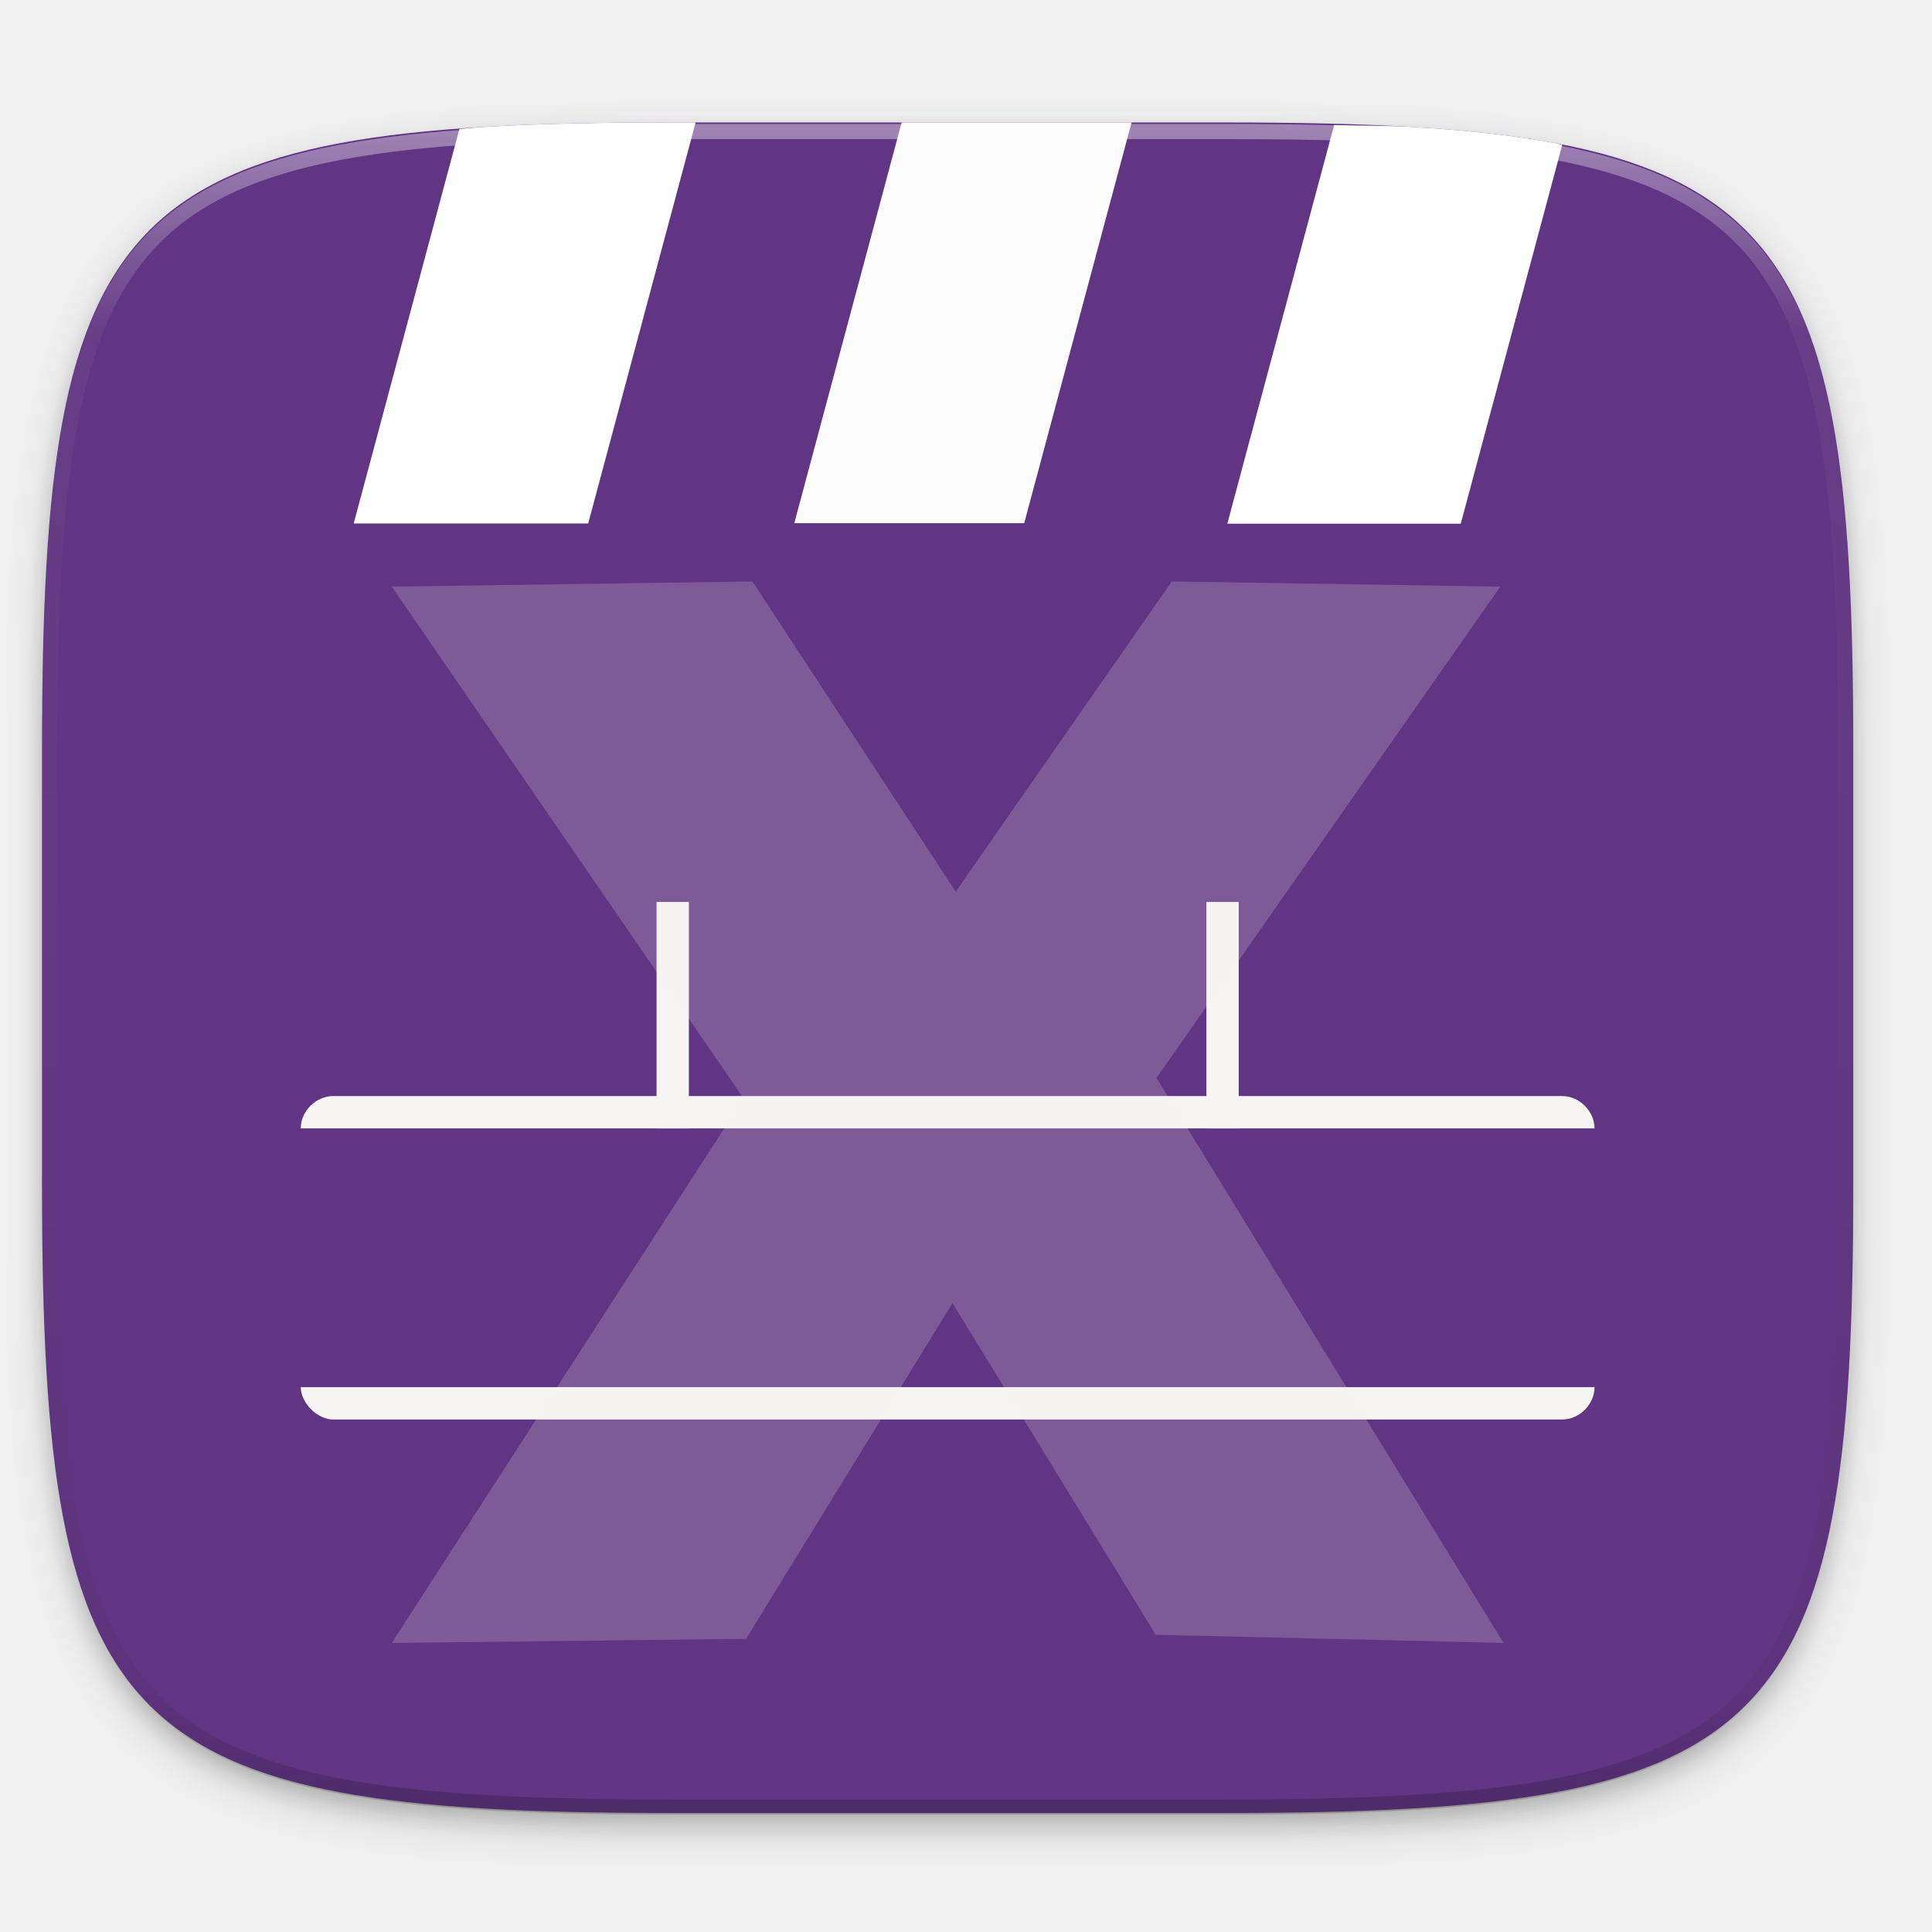
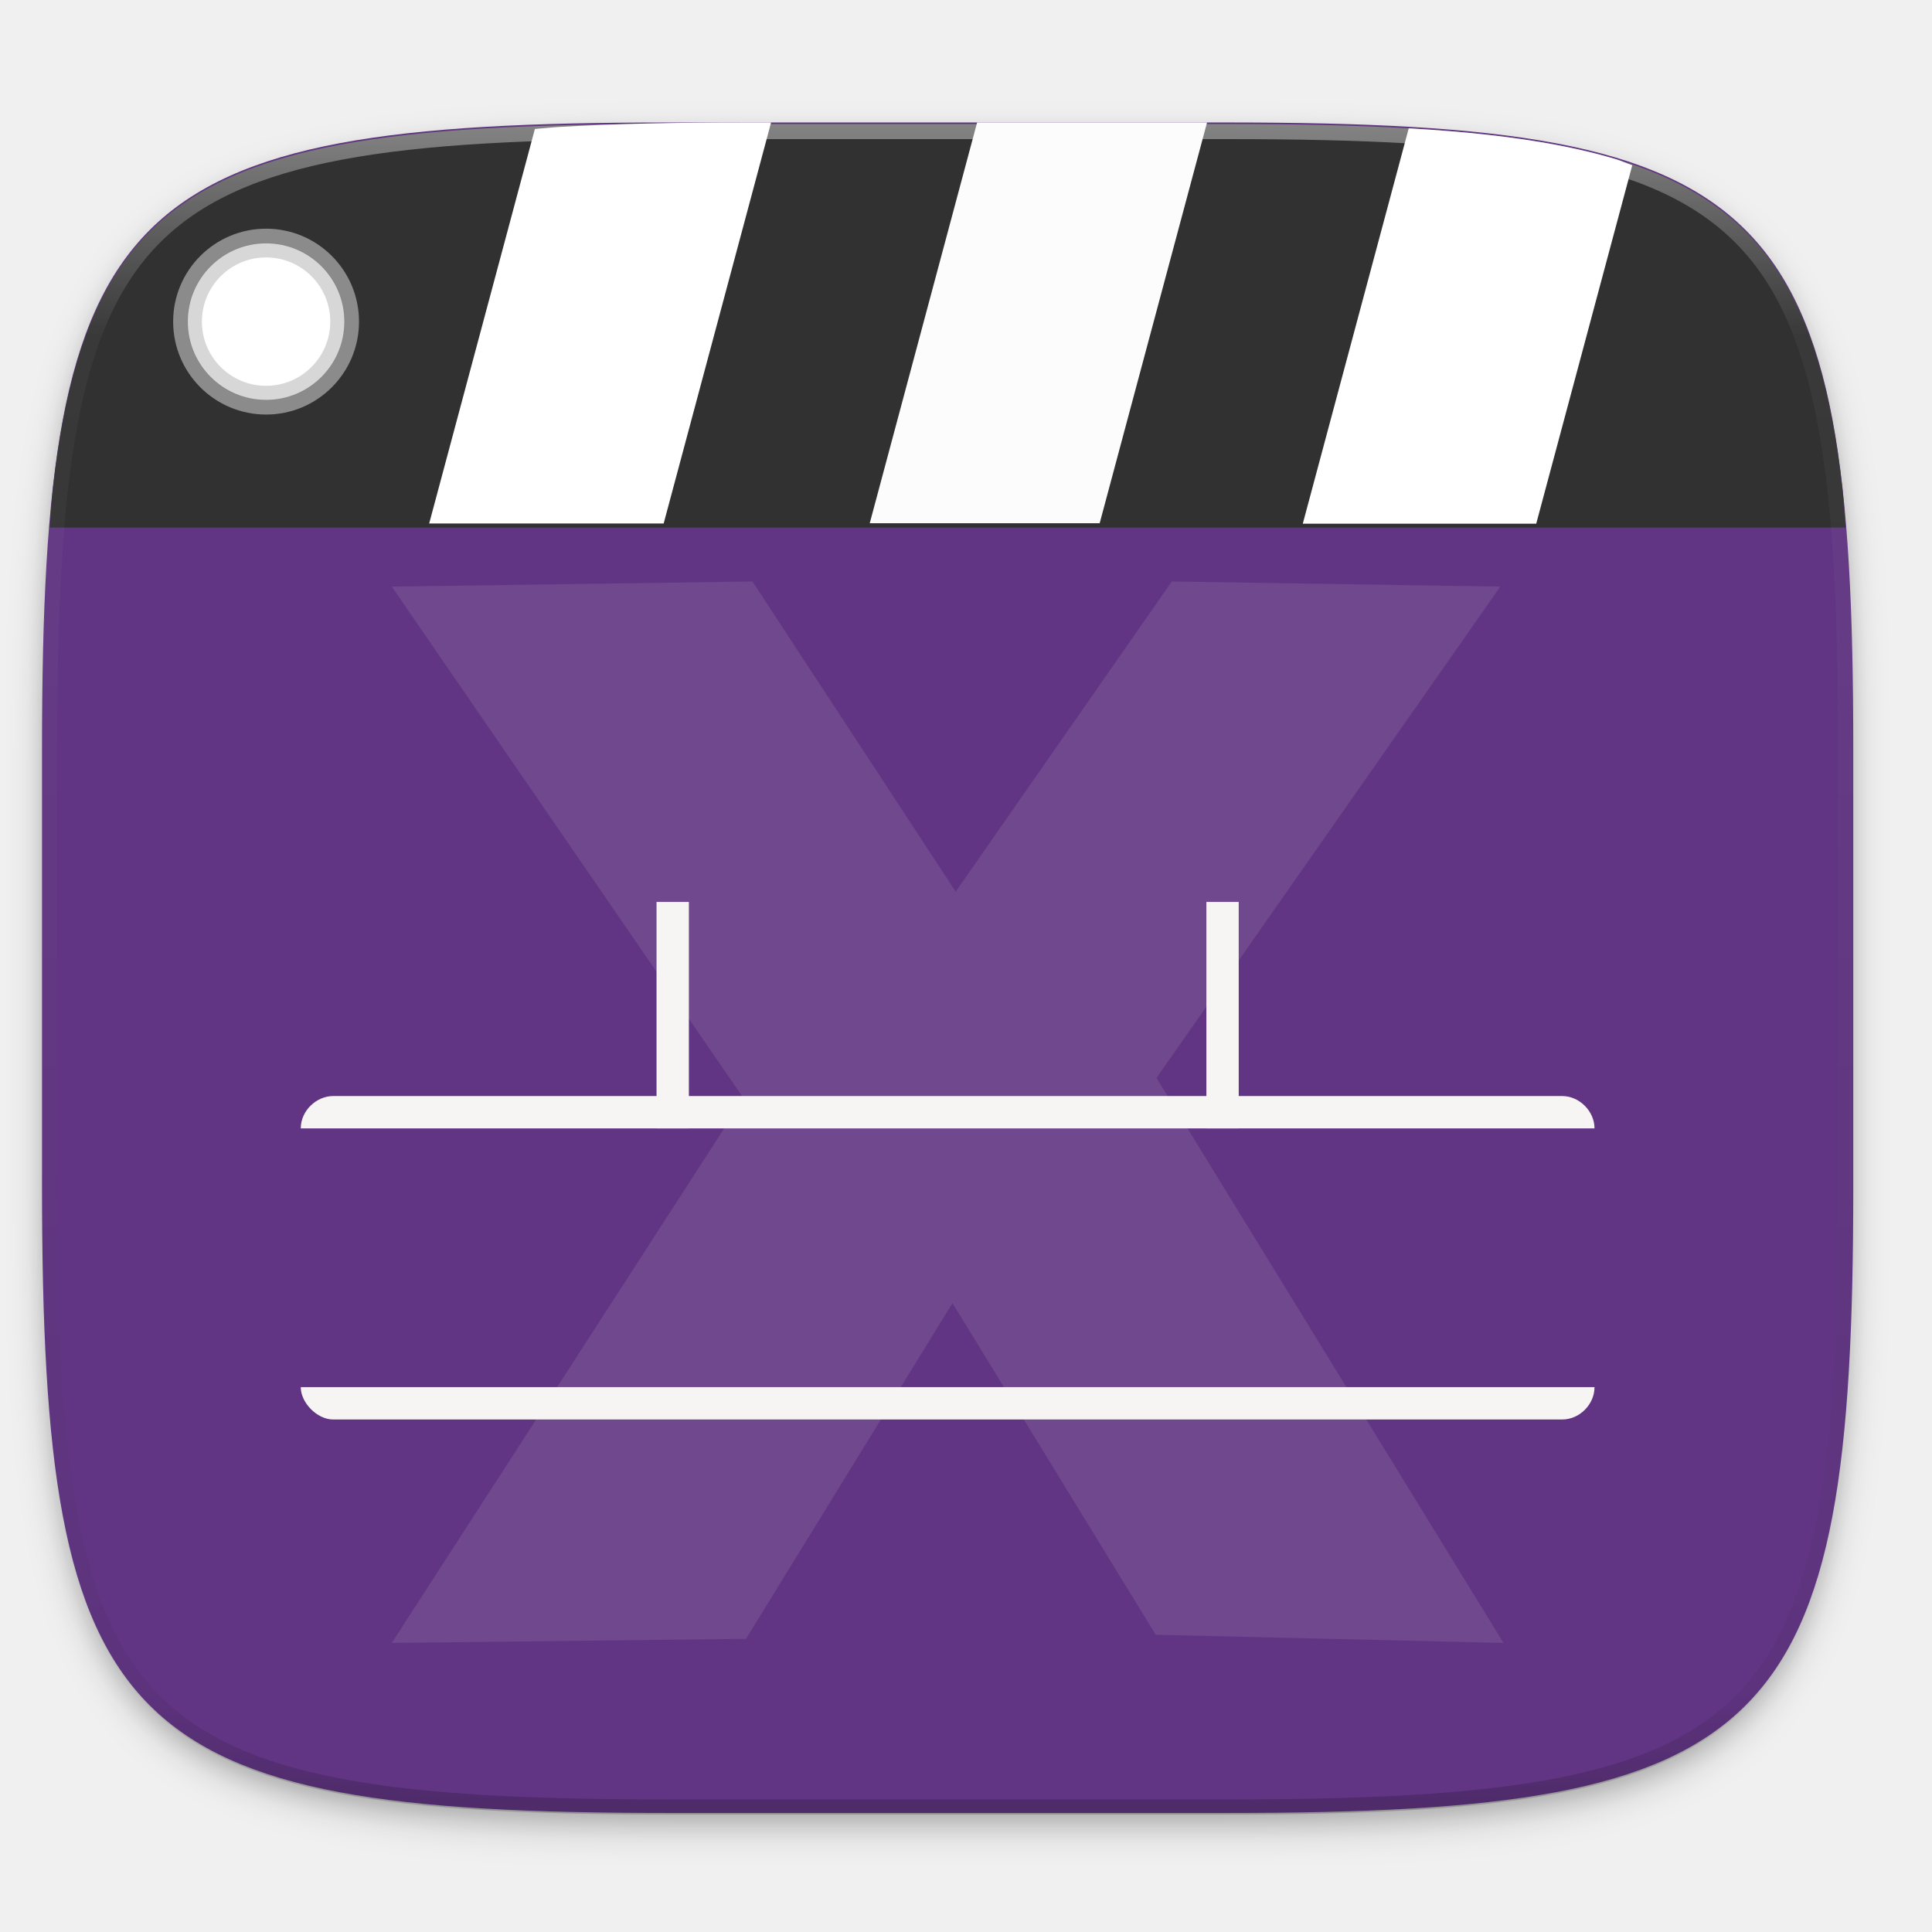
- <svg xmlns="http://www.w3.org/2000/svg" xmlns:xlink="http://www.w3.org/1999/xlink" style="enable-background:new" width="256" height="256" version="1.0">
-   <defs>
+ <svg xmlns="http://www.w3.org/2000/svg" xmlns:xlink="http://www.w3.org/1999/xlink" style="enable-background:new" width="256" height="256" version="1.0" id="svg67">
+   <defs id="defs21">
    <filter id="filter925" width="1.046" height="1.05" x="-.02" y="-.03" style="color-interpolation-filters:sRGB">
-       <feGaussianBlur stdDeviation="2.32" />
+       <feGaussianBlur stdDeviation="2.32" id="feGaussianBlur2" />
    </filter>
    <filter id="filter931" width="1.023" height="1.025" x="-.01" y="-.01" style="color-interpolation-filters:sRGB">
-       <feGaussianBlur stdDeviation="1.16" />
+       <feGaussianBlur stdDeviation="1.16" id="feGaussianBlur5" />
    </filter>
    <linearGradient id="linearGradient1108" x1="296" x2="296" y1="-212" y2="236" gradientUnits="userSpaceOnUse" xlink:href="#linearGradient1013" />
    <linearGradient id="linearGradient1013">
-       <stop style="stop-color:#ffffff" offset="0" />
-       <stop offset=".125" style="stop-color:#ffffff;stop-opacity:0.098" />
-       <stop offset=".925" style="stop-color:#000000;stop-opacity:0.098" />
-       <stop style="stop-color:#000000;stop-opacity:0.498" offset="1" />
+       <stop style="stop-color:#ffffff" offset="0" id="stop9" />
+       <stop offset=".125" style="stop-color:#ffffff;stop-opacity:0.098" id="stop11" />
+       <stop offset=".925" style="stop-color:#000000;stop-opacity:0.098" id="stop13" />
+       <stop style="stop-color:#000000;stop-opacity:0.498" offset="1" id="stop15" />
    </linearGradient>
    <clipPath id="clipPath1082-3" clipPathUnits="userSpaceOnUse">
-       <path style="fill:#8c59d9" d="M 361.938,-212 C 507.235,-212 528,-191.287 528,-46.125 V 70.125 C 528,215.286 507.235,236 361.938,236 H 214.062 C 68.765,236 48,215.286 48,70.125 V -46.125 C 48,-191.287 68.765,-212 214.062,-212 Z" />
+       <path style="fill:#8c59d9" d="M 361.938,-212 C 507.235,-212 528,-191.287 528,-46.125 V 70.125 C 528,215.286 507.235,236 361.938,236 H 214.062 C 68.765,236 48,215.286 48,70.125 V -46.125 C 48,-191.287 68.765,-212 214.062,-212 Z" id="path18" />
    </clipPath>
  </defs>
-   <g transform="translate(0,-44)">
-     <g>
-       <g>
-         <path style="opacity:0.2;filter:url(#filter925)" d="m 162.537,62.432 c 72.649,0 83.031,10.357 83.031,82.937 v 58.125 c 0,72.581 -10.383,82.938 -83.031,82.938 h -73.938 c -72.649,0 -83.031,-10.357 -83.031,-82.938 v -58.125 c 0,-72.581 10.383,-82.937 83.031,-82.937 z" />
-         <path d="m 162.537,61.432 c 72.649,0 83.031,10.357 83.031,82.937 v 58.125 c 0,72.581 -10.383,82.938 -83.031,82.938 h -73.938 c -72.649,0 -83.031,-10.357 -83.031,-82.938 v -58.125 c 0,-72.581 10.383,-82.937 83.031,-82.937 z" style="opacity:0.1;filter:url(#filter931)" />
+   <g transform="translate(0,-44)" id="g39">
+     <g id="g37">
+       <g id="g27">
+         <path style="opacity:0.2;filter:url(#filter925)" d="m 162.537,62.432 c 72.649,0 83.031,10.357 83.031,82.937 v 58.125 c 0,72.581 -10.383,82.938 -83.031,82.938 h -73.938 c -72.649,0 -83.031,-10.357 -83.031,-82.938 v -58.125 c 0,-72.581 10.383,-82.937 83.031,-82.937 z" id="path23" />
+         <path d="m 162.537,61.432 c 72.649,0 83.031,10.357 83.031,82.937 v 58.125 c 0,72.581 -10.383,82.938 -83.031,82.938 h -73.938 c -72.649,0 -83.031,-10.357 -83.031,-82.938 v -58.125 c 0,-72.581 10.383,-82.937 83.031,-82.937 z" style="opacity:0.1;filter:url(#filter931)" id="path25" />
      </g>
-       <g>
-         <path d="m 162.537,60.228 c 72.649,0 83.031,10.357 83.031,82.937 v 58.125 c 0,72.581 -10.383,82.938 -83.031,82.938 h -73.938 c -72.649,0 -83.031,-10.357 -83.031,-82.938 v -58.125 c 0,-72.581 10.383,-82.937 83.031,-82.937 z" style="fill:#613583" />
+       <g id="g31">
+         <path d="m 162.537,60.228 c 72.649,0 83.031,10.357 83.031,82.937 v 58.125 c 0,72.581 -10.383,82.938 -83.031,82.938 h -73.938 c -72.649,0 -83.031,-10.357 -83.031,-82.938 v -58.125 c 0,-72.581 10.383,-82.937 83.031,-82.937 z" style="fill:#613583" id="path29" />
+         <path style="opacity:1;fill:#313131;fill-opacity:1;stroke:none;stroke-width:20;stroke-miterlimit:4;stroke-dasharray:none;stroke-opacity:1" d="M 244.559 69.902 C 244.417 68.189 244.311 66.371 244.131 64.764 C 243.774 61.572 243.338 58.585 242.811 55.791 C 242.283 52.997 241.666 50.395 240.943 47.973 C 240.221 45.55 239.394 43.308 238.451 41.232 C 237.508 39.157 236.45 37.248 235.262 35.494 C 234.073 33.74 232.755 32.141 231.295 30.684 C 229.835 29.226 228.235 27.91 226.479 26.723 C 224.722 25.536 222.812 24.478 220.734 23.537 C 218.657 22.596 216.411 21.77 213.986 21.049 C 211.561 20.328 208.956 19.71 206.158 19.184 C 203.361 18.657 200.371 18.222 197.176 17.865 C 193.981 17.509 190.581 17.232 186.963 17.02 C 179.726 16.595 171.618 16.432 162.537 16.432 L 88.6 16.432 C 79.519 16.432 71.41 16.595 64.174 17.02 C 60.556 17.232 57.154 17.509 53.959 17.865 C 50.764 18.222 47.774 18.657 44.977 19.184 C 42.179 19.71 39.575 20.328 37.15 21.049 C 34.725 21.77 32.48 22.596 30.402 23.537 C 28.325 24.478 26.414 25.536 24.658 26.723 C 22.902 27.91 21.299 29.226 19.84 30.684 C 18.38 32.141 17.063 33.74 15.875 35.494 C 14.687 37.248 13.626 39.157 12.684 41.232 C 11.741 43.308 10.916 45.55 10.193 47.973 C 9.471 50.395 8.853 52.997 8.326 55.791 C 7.799 58.585 7.363 61.572 7.006 64.764 C 6.826 66.371 6.72 68.189 6.578 69.902 L 244.559 69.902 z " id="path4655" transform="translate(0,44)" />
      </g>
-       <g>
-         <path style="opacity:0.4;fill:none;stroke:url(#linearGradient1108);stroke-width:8;stroke-linecap:round;stroke-linejoin:round" d="M 361.938,-212 C 507.235,-212 528,-191.287 528,-46.125 V 70.125 C 528,215.286 507.235,236 361.938,236 H 214.062 C 68.765,236 48,215.286 48,70.125 V -46.125 C 48,-191.287 68.765,-212 214.062,-212 Z" clip-path="url(#clipPath1082-3)" transform="matrix(0.5,0,0,0.5,-18.432,166.432)" />
+       <g id="g35">
+         <path style="opacity:0.4;fill:none;stroke:url(#linearGradient1108);stroke-width:8;stroke-linecap:round;stroke-linejoin:round" d="M 361.938,-212 C 507.235,-212 528,-191.287 528,-46.125 V 70.125 C 528,215.286 507.235,236 361.938,236 H 214.062 C 68.765,236 48,215.286 48,70.125 V -46.125 C 48,-191.287 68.765,-212 214.062,-212 Z" clip-path="url(#clipPath1082-3)" transform="matrix(0.5,0,0,0.5,-18.432,166.432)" id="path33" />
      </g>
    </g>
  </g>
-   <g style="enable-background:new" transform="matrix(4.285714,0,0,4.285714,-679.914,-975.0588)">
-     <g>
-       <g transform="matrix(0.5,0,0,0.5,31.20077,119.3346)">
-         <g transform="translate(249.5087,44.14106)" style="fill:#f6f5f4">
-           <path d="m 25.981,239.992 h 76 c 1.062,0 2,0.936 2,2 H 23.981 c 0,-1.108 0.983,-2 2,-2 z" style="fill:#f6f5f4" />
-           <rect width="14" height="2" x="227.99" y="-47.98" transform="rotate(90)" style="fill:#f6f5f4" />
-           <rect style="fill:#f6f5f4" width="14" height="2" x="227.99" y="-81.98" transform="rotate(90)" />
-           <path d="m 23.981,257.992 h 80 c 0,1.054 -0.913,2 -2,2 H 25.981 c -0.985,0 -2,-1.031 -2,-2 z" style="fill:#f6f5f4" />
+   <g style="enable-background:new" transform="matrix(4.285714,0,0,4.285714,-679.914,-975.0588)" id="g65">
+     <g id="g63">
+       <g transform="matrix(0.5,0,0,0.5,31.20077,119.3346)" id="g61">
+         <g transform="translate(249.5087,44.14106)" style="fill:#f6f5f4" id="g49">
+           <path d="m 25.981,239.992 h 76 c 1.062,0 2,0.936 2,2 H 23.981 c 0,-1.108 0.983,-2 2,-2 z" style="fill:#f6f5f4" id="path41" />
+           <rect width="14" height="2" x="227.99" y="-47.98" transform="rotate(90)" style="fill:#f6f5f4" id="rect43" />
+           <rect style="fill:#f6f5f4" width="14" height="2" x="227.99" y="-81.98" transform="rotate(90)" id="rect45" />
+           <path d="m 23.981,257.992 h 80 c 0,1.054 -0.913,2 -2,2 H 25.981 c -0.985,0 -2,-1.031 -2,-2 z" style="fill:#f6f5f4" id="path47" />
        </g>
-         <g transform="translate(1.04545)">
-           <path d="M 92.174 16.229 L 88.6 16.229 C 79.519 16.229 71.41 16.39 64.174 16.814 C 63.005 16.883 61.998 17.005 60.875 17.088 L 46.867 69.367 L 77.938 69.367 L 92.174 16.229 z" transform="matrix(0.4666667,0,0,0.4666667,253.8462,216.3583)" style="fill:#ffffff" />
-           <path d="M 207.01 19.184 C 206.71 19.124 206.463 19.038 206.158 18.98 C 203.361 18.454 200.371 18.019 197.176 17.662 C 193.981 17.305 190.581 17.027 186.963 16.814 C 183.946 16.637 180.108 16.663 176.781 16.57 L 162.625 69.393 L 193.557 69.393 L 207.01 19.184 z" transform="matrix(0.4666667,0,0,0.4666667,253.8462,216.3583)" style="fill:#ffffff" />
-           <path d="M 149.941 16.229 L 119.473 16.229 L 105.246 69.328 L 135.713 69.328 L 149.941 16.229 z" transform="matrix(0.4666667,0,0,0.4666667,253.8462,216.3583)" style="fill:#fcfcfc" />
+         <g transform="translate(5.712117)" id="g57">
+           <path d="m 92.174,16.229 h -3.574 c -9.081,0 -17.189,0.161 -24.426,0.586 -1.169,0.069 -2.175,0.191 -3.299,0.273 L 46.867,69.367 H 77.938 Z" transform="matrix(0.4666667,0,0,0.4666667,253.8462,216.3583)" style="fill:#ffffff" id="path51" />
+           <path style="fill:#ffffff" d="M 216.283 21.896 C 215.499 21.626 214.812 21.294 213.986 21.049 C 211.561 20.328 208.956 19.71 206.158 19.184 C 203.361 18.657 200.371 18.222 197.176 17.865 C 193.981 17.509 190.581 17.232 186.963 17.02 C 186.874 17.014 186.751 17.017 186.662 17.012 L 172.625 69.393 L 203.557 69.393 L 216.283 21.896 z " id="path53" transform="matrix(0.4666667,0,0,0.4666667,249.1796,216.3583)" />
+           <path d="m 149.941,16.229 h -30.469 l -14.227,53.1 h 30.467 z" transform="matrix(0.4666667,0,0,0.4666667,253.8462,216.3583)" style="fill:#fcfcfc" id="path55" />
        </g>
-         <path style="fill:#f1f1f1;fill-rule:evenodd;opacity:0.2" d="m 279.117,252.631 21.756,31.647 -21.756,33.673 21.906,-0.253 12.766,-20.761 12.567,20.508 21.508,0.506 -21.458,-34.939 21.26,-30.381 -20.316,-0.316 -13.362,19.178 -12.567,-19.178 z" />
+         <path style="fill:#f1f1f1;fill-rule:evenodd;opacity:0.1" d="m 279.117,252.631 21.756,31.647 -21.756,33.673 21.906,-0.253 12.766,-20.761 12.567,20.508 21.508,0.506 -21.458,-34.939 21.26,-30.381 -20.316,-0.316 -13.362,19.178 -12.567,-19.178 z" id="path59" />
      </g>
    </g>
  </g>
+   <circle style="fill:#ffffff;stroke:#8b8b8b;stroke-width:1.944;enable-background:new" cx="35.257" cy="42.616" r="11.342" id="circle39" />
+   <circle style="opacity:0.3;fill:#ffffff;stroke:#797979;stroke-width:1.944;enable-background:new" cx="35.257" cy="42.616" r="9.477" id="circle41" />
</svg>
